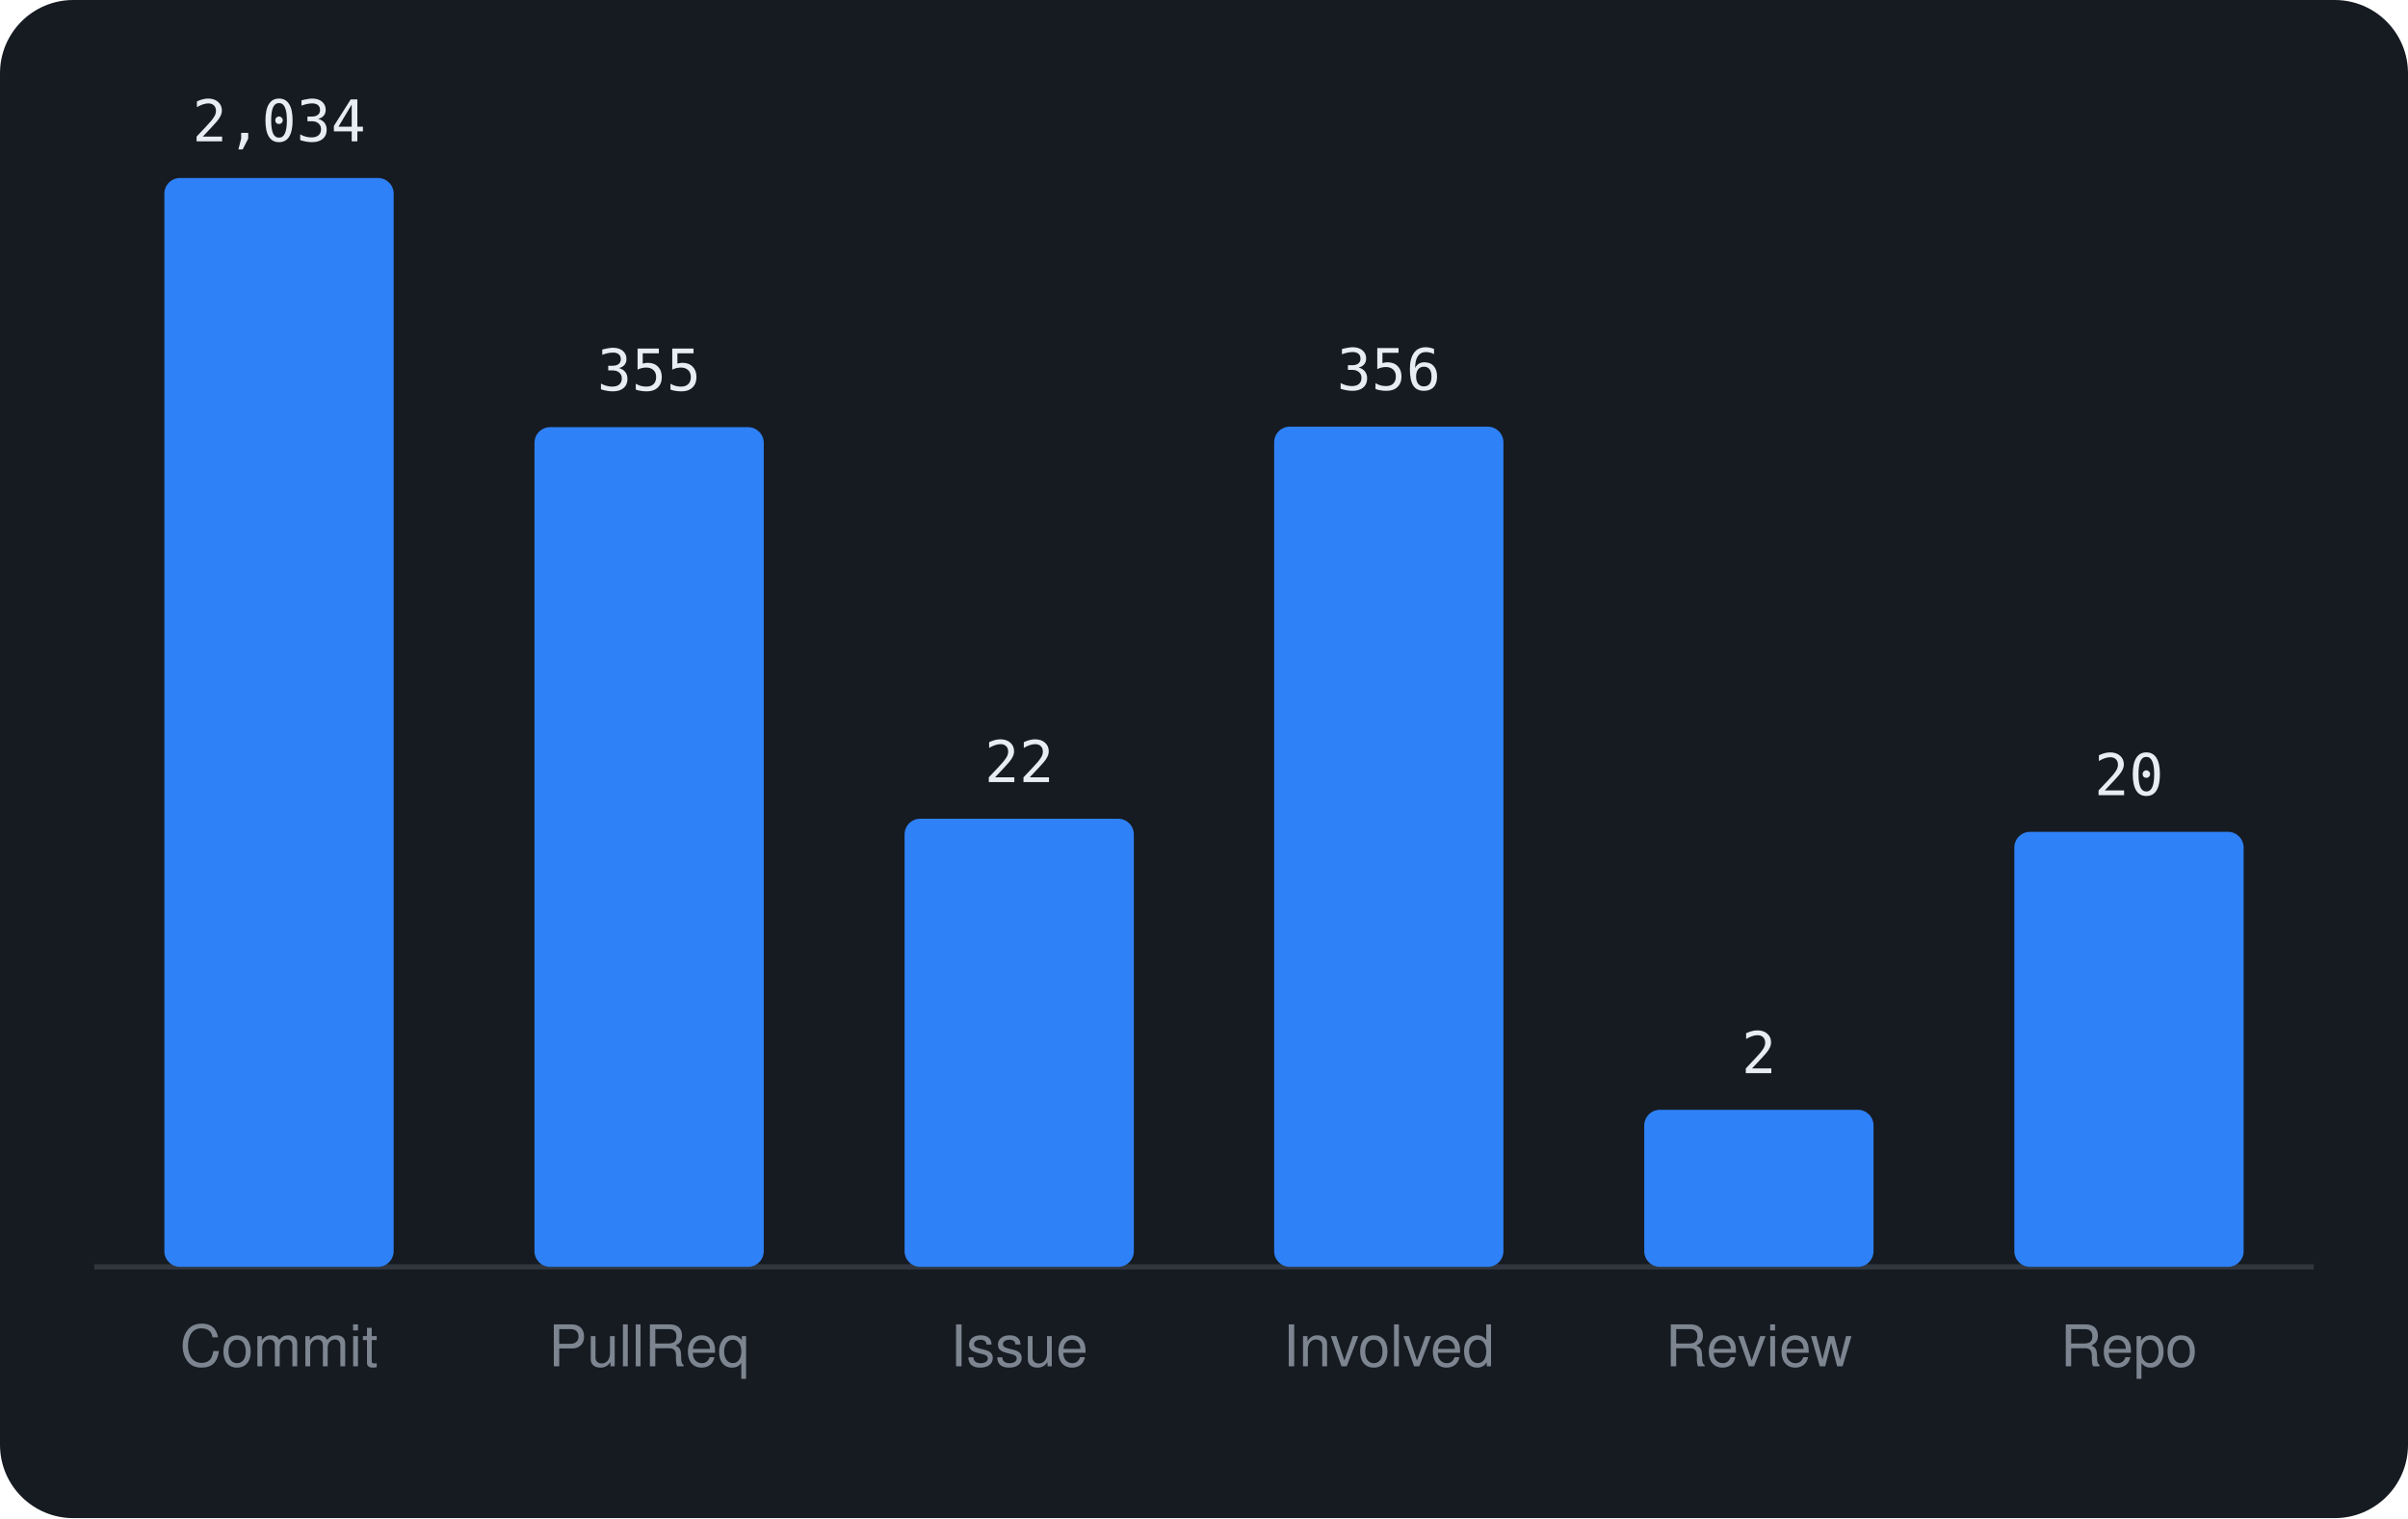
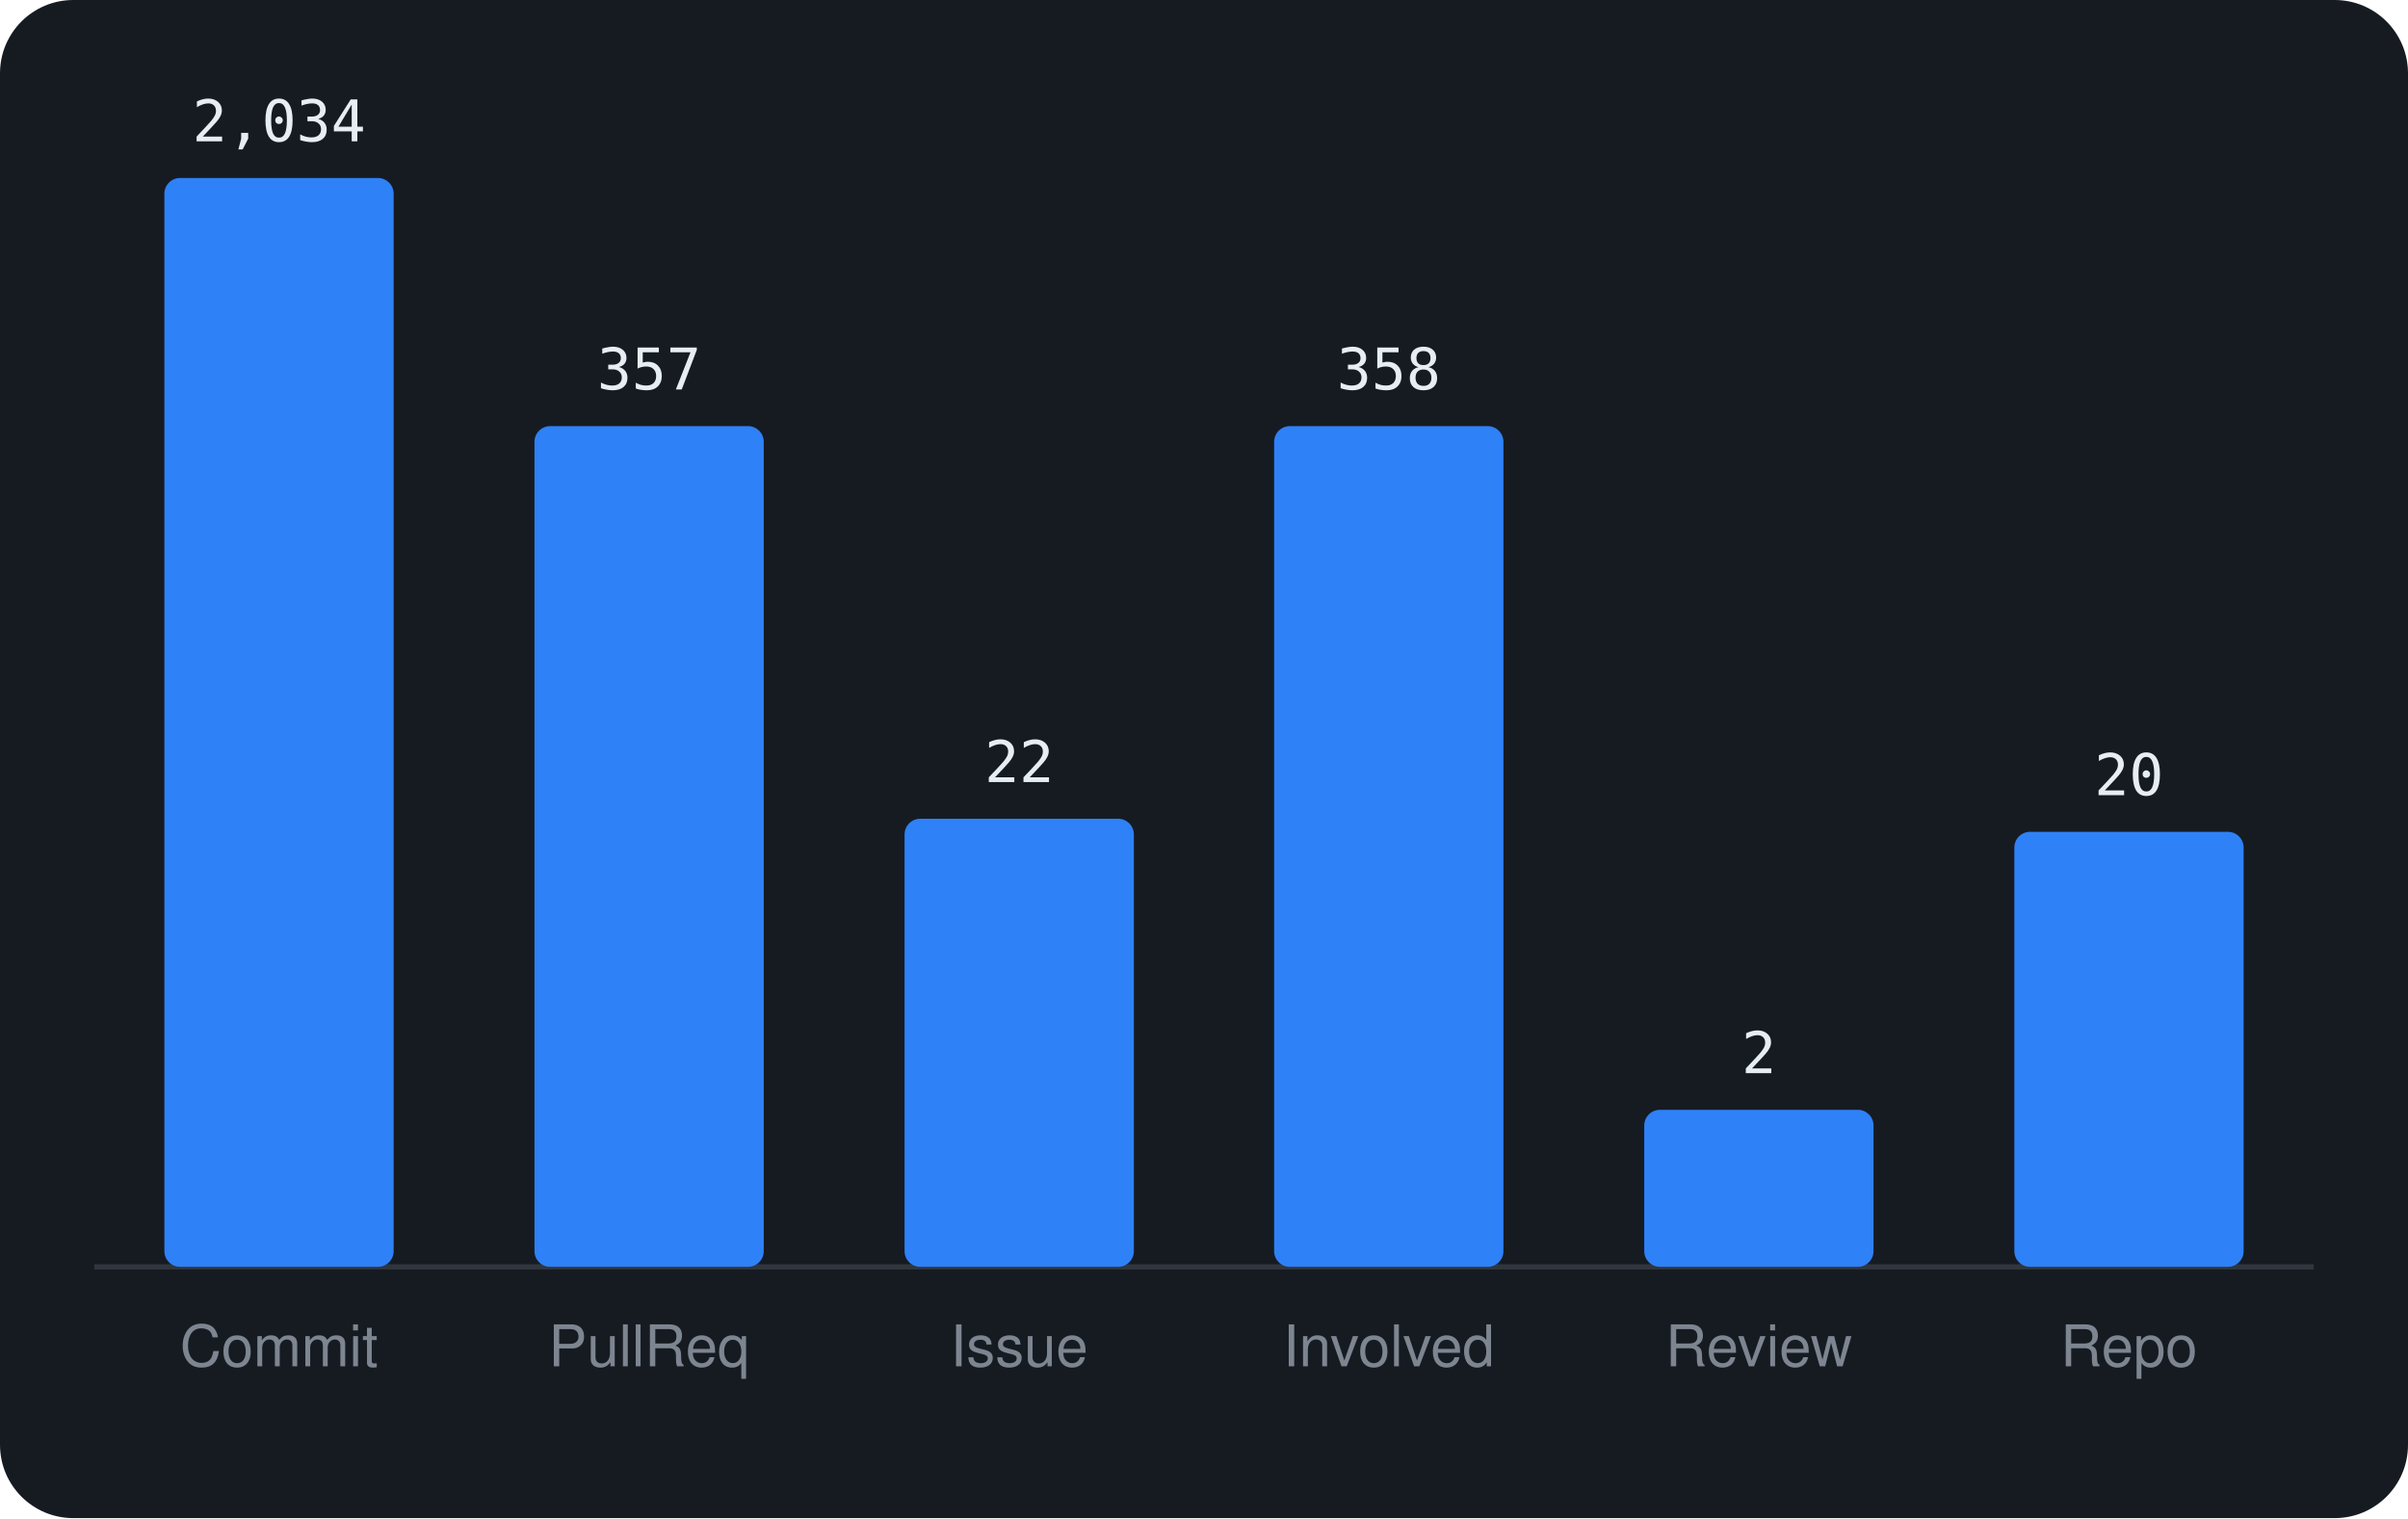
<svg xmlns="http://www.w3.org/2000/svg" viewBox="0 0 460 290" width="460" height="290" font-family="-apple-system,BlinkMacSystemFont,'Segoe UI',Helvetica,Arial,sans-serif">
  <rect width="460" height="290" rx="14" fill="#161b22" />
  <line x1="18" y1="242" x2="442" y2="242" stroke="#30363d" />
  <rect x="31.4" y="34.0" width="43.8" height="208.0" rx="3" fill="#2f81f7" />
  <text x="53.3" y="27.0" text-anchor="middle" font-size="11" font-family="monospace" fill="#e6edf3">2,034</text>
  <text x="53.3" y="261" text-anchor="middle" font-size="11" fill="#7d8590">Commit</text>
-   <rect x="102.1" y="81.6" width="43.8" height="160.4" rx="3" fill="#2f81f7" />
-   <text x="124.0" y="74.6" text-anchor="middle" font-size="11" font-family="monospace" fill="#e6edf3">355</text>
+   <rect x="102.1" y="81.4" width="43.8" height="160.6" rx="3" fill="#2f81f7" />
+   <text x="124.0" y="74.4" text-anchor="middle" font-size="11" font-family="monospace" fill="#e6edf3">357</text>
  <text x="124.0" y="261" text-anchor="middle" font-size="11" fill="#7d8590">PullReq</text>
  <rect x="172.8" y="156.4" width="43.8" height="85.6" rx="3" fill="#2f81f7" />
  <text x="194.7" y="149.4" text-anchor="middle" font-size="11" font-family="monospace" fill="#e6edf3">22</text>
  <text x="194.7" y="261" text-anchor="middle" font-size="11" fill="#7d8590">Issue</text>
-   <rect x="243.4" y="81.5" width="43.8" height="160.5" rx="3" fill="#2f81f7" />
-   <text x="265.3" y="74.5" text-anchor="middle" font-size="11" font-family="monospace" fill="#e6edf3">356</text>
+   <rect x="243.4" y="81.4" width="43.8" height="160.6" rx="3" fill="#2f81f7" />
+   <text x="265.3" y="74.4" text-anchor="middle" font-size="11" font-family="monospace" fill="#e6edf3">358</text>
  <text x="265.3" y="261" text-anchor="middle" font-size="11" fill="#7d8590">Involved</text>
  <rect x="314.1" y="212.0" width="43.8" height="30.0" rx="3" fill="#2f81f7" />
  <text x="336.0" y="205.0" text-anchor="middle" font-size="11" font-family="monospace" fill="#e6edf3">2</text>
  <text x="336.0" y="261" text-anchor="middle" font-size="11" fill="#7d8590">Review</text>
  <rect x="384.8" y="158.9" width="43.8" height="83.1" rx="3" fill="#2f81f7" />
  <text x="406.7" y="151.9" text-anchor="middle" font-size="11" font-family="monospace" fill="#e6edf3">20</text>
  <text x="406.7" y="261" text-anchor="middle" font-size="11" fill="#7d8590">Repo</text>
</svg>
